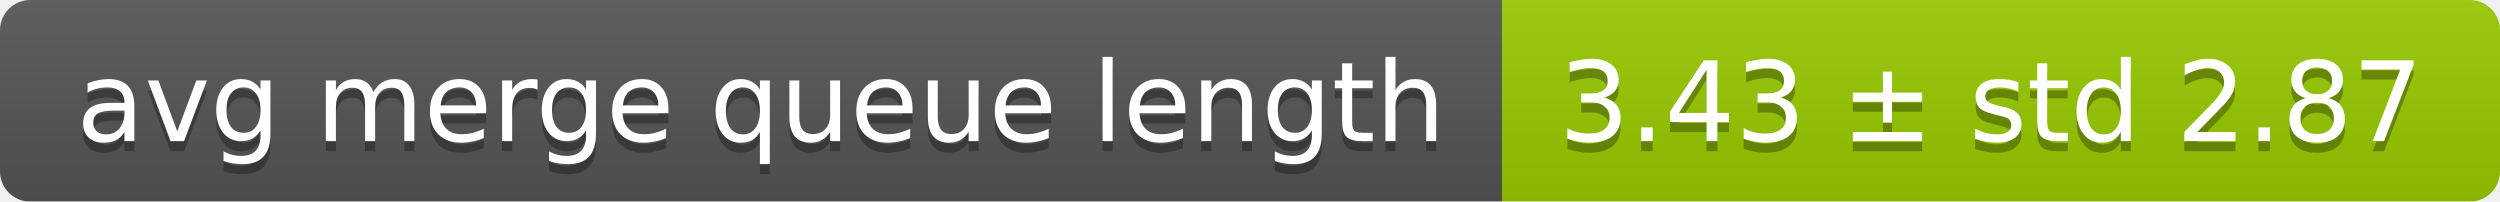
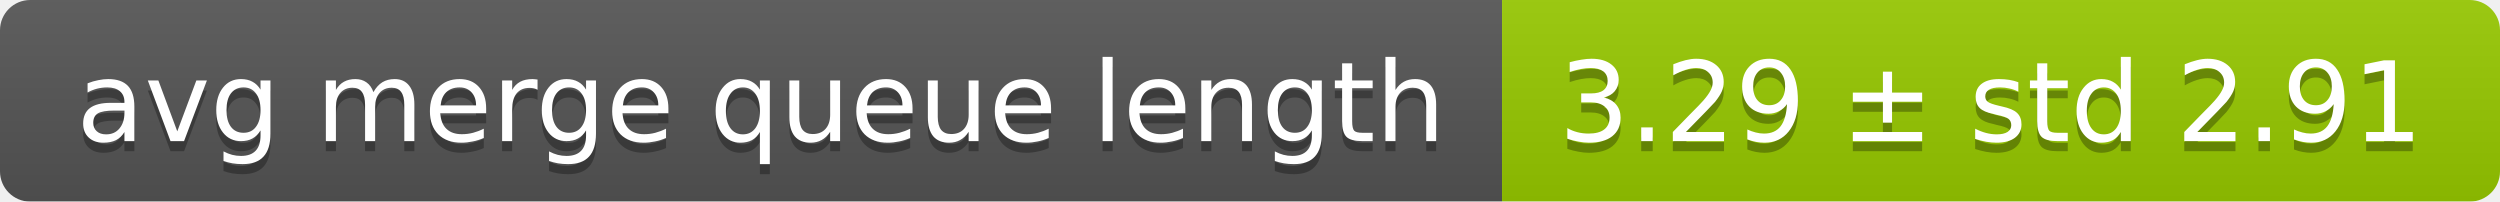
<svg xmlns="http://www.w3.org/2000/svg" width="248" height="20">
  <linearGradient id="smooth" x2="0" y2="100%">
    <stop offset="0" stop-color="#bbb" stop-opacity=".1" />
    <stop offset="1" stop-opacity=".1" />
  </linearGradient>
  <mask id="round">
    <rect width="248" height="20" rx="3" fill="#fff" />
  </mask>
  <g mask="url(#round)">
    <rect width="149" height="20" fill="#555" />
    <rect x="149" width="99" height="20" fill="#97ca00" />
    <rect width="248" height="20" fill="url(#smooth)" />
  </g>
  <g fill="#fff" text-anchor="middle" font-family="DejaVu Sans,Verdana,Geneva,sans-serif" font-size="11">
    <text x="75.5" y="15" fill="#010101" fill-opacity=".3">avg merge queue length</text>
    <text x="75.5" y="14">avg merge queue length</text>
-     <text x="197.5" y="15" fill="#010101" fill-opacity=".3">3.43 ± std 2.87</text>
-     <text x="197.5" y="14">3.43 ± std 2.87</text>
+     <text x="197.5" y="15" fill="#010101" fill-opacity=".3">3.29 ± std 2.91</text>
+     <text x="197.5" y="14">3.29 ± std 2.91</text>
  </g>
</svg>
